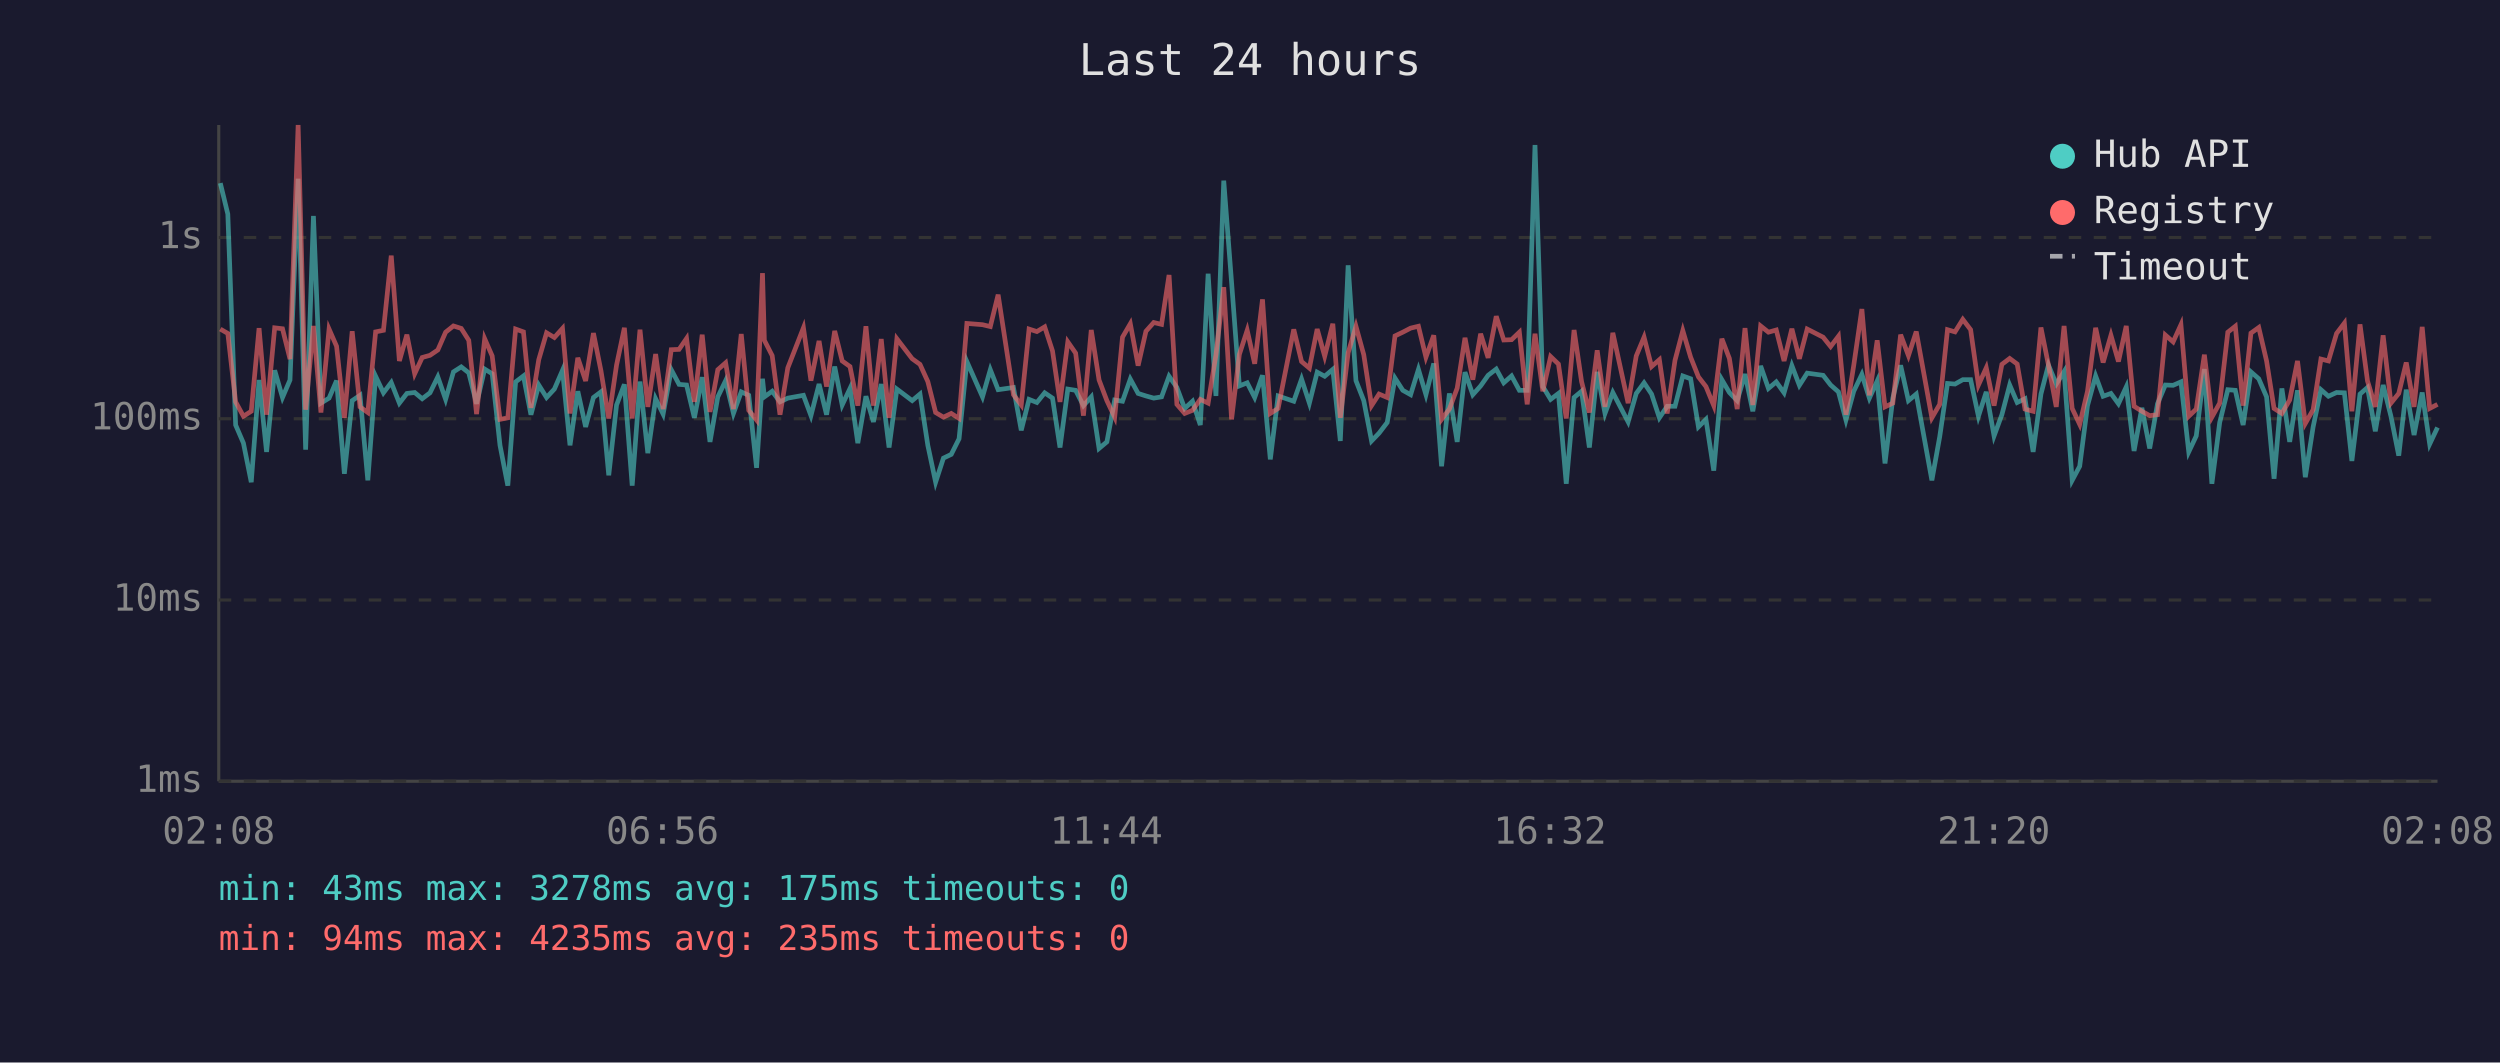
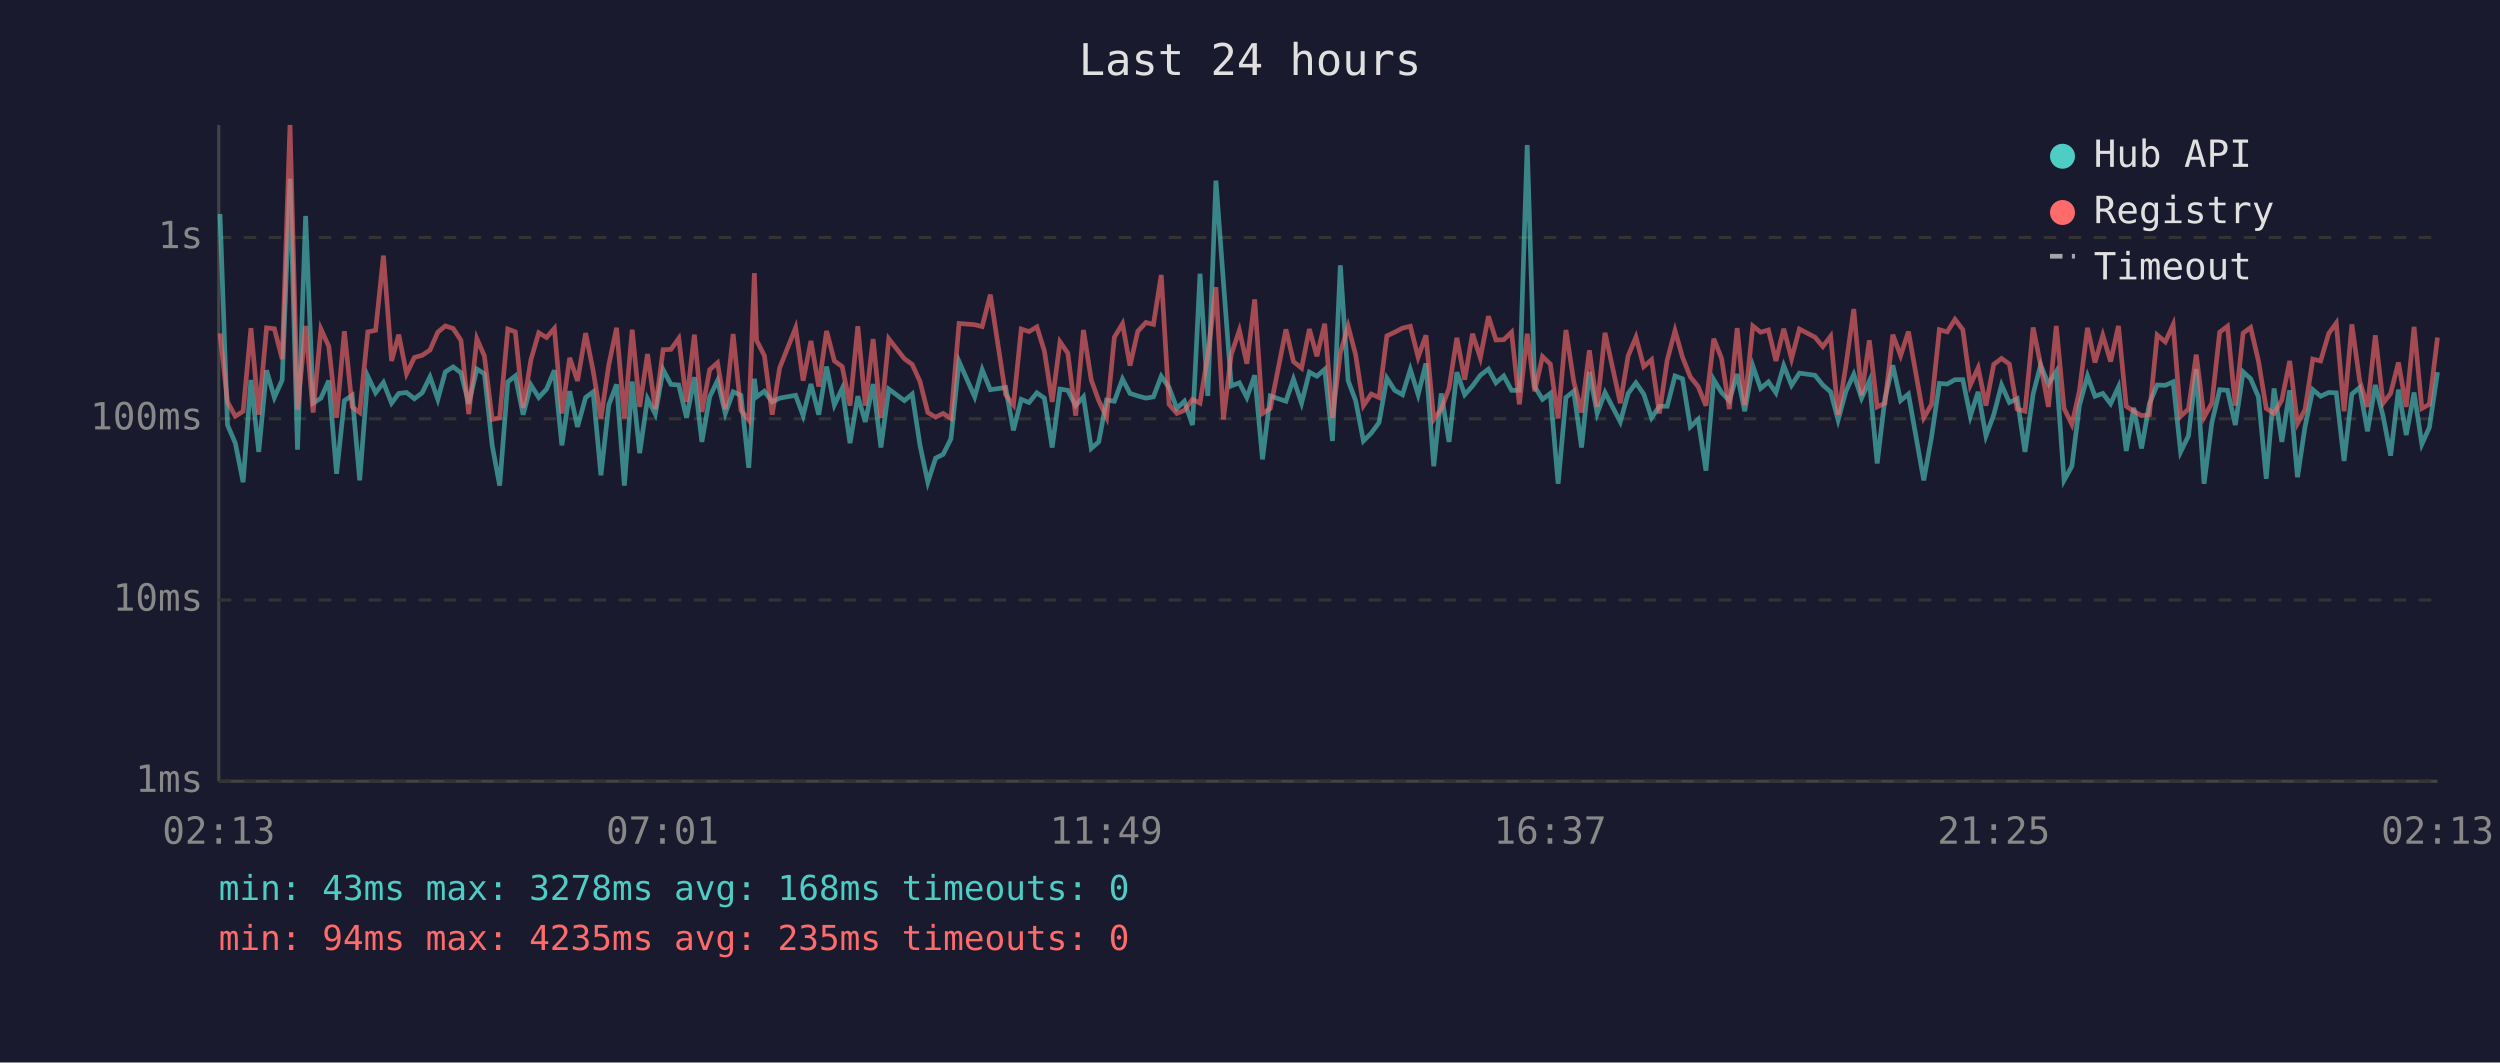
<svg xmlns="http://www.w3.org/2000/svg" viewBox="0 0 800 340" font-family="monospace" font-size="12">
  <rect width="800" height="340" fill="#1a1a2e" />
  <text x="400" y="24" fill="#e0e0e0" font-size="14" text-anchor="middle">Last 24 hours</text>
  <line x1="70" y1="40" x2="70" y2="250" stroke="#444" stroke-width="1" />
  <line x1="70" y1="250" x2="780" y2="250" stroke="#444" stroke-width="1" />
  <line x1="70" y1="250" x2="780" y2="250" stroke="#333" stroke-width="1" stroke-dasharray="4" />
  <text x="65" y="250" fill="#888" text-anchor="end" dominant-baseline="middle">1ms</text>
  <line x1="70" y1="192" x2="780" y2="192" stroke="#333" stroke-width="1" stroke-dasharray="4" />
  <text x="65" y="192" fill="#888" text-anchor="end" dominant-baseline="middle">10ms</text>
  <line x1="70" y1="134" x2="780" y2="134" stroke="#333" stroke-width="1" stroke-dasharray="4" />
  <text x="65" y="134" fill="#888" text-anchor="end" dominant-baseline="middle">100ms</text>
  <line x1="70" y1="76" x2="780" y2="76" stroke="#333" stroke-width="1" stroke-dasharray="4" />
  <text x="65" y="76" fill="#888" text-anchor="end" dominant-baseline="middle">1s</text>
-   <text x="70" y="270" fill="#888" text-anchor="middle">02:08</text>
-   <text x="212" y="270" fill="#888" text-anchor="middle">06:56</text>
-   <text x="354" y="270" fill="#888" text-anchor="middle">11:44</text>
-   <text x="496" y="270" fill="#888" text-anchor="middle">16:32</text>
-   <text x="638" y="270" fill="#888" text-anchor="middle">21:20</text>
-   <text x="780" y="270" fill="#888" text-anchor="middle">02:08</text>
-   <polyline points="70.5,58.6 72.9,68.5 75.4,136.0 77.9,141.8 80.4,154.3 82.9,121.6 85.3,144.6 87.9,118.5 90.4,127.2 92.8,121.6 95.4,57.2 97.8,143.9 100.3,69.1 102.7,129.0 105.3,127.4 107.7,121.8 110.2,151.6 112.7,128.2 115.2,126.5 117.7,153.7 120.2,120.4 122.7,125.7 125.2,122.4 127.8,129.0 130.2,125.9 132.7,125.6 135.1,127.6 137.6,125.7 140.1,120.6 142.6,127.8 145.1,119.0 147.6,117.4 150.0,119.3 152.5,129.2 155.1,118.1 157.5,119.6 160.0,142.5 162.5,155.4 165.0,122.2 167.5,120.3 169.9,132.7 172.4,123.2 174.9,127.2 177.4,124.5 180.0,118.5 182.4,142.5 184.9,125.2 187.4,136.6 189.9,127.2 192.3,125.4 194.8,152.1 197.3,129.6 199.8,123.0 202.3,155.4 204.8,122.1 207.3,145.0 209.8,127.6 212.2,132.5 214.8,118.3 217.3,123.0 219.7,123.2 222.2,133.7 224.7,120.7 227.2,141.4 229.7,127.0 232.2,121.8 234.7,132.3 237.2,125.4 239.6,126.5 242.1,149.7 244.0,121.2 244.6,127.0 247.1,125.2 249.6,128.6 252.1,127.4 257.1,126.5 259.5,133.0 262.1,122.9 264.5,132.7 267.1,117.3 269.5,129.6 272.0,124.3 274.5,141.8 277.1,126.8 279.5,135.0 282.0,122.9 284.5,143.2 287.0,124.5 291.9,128.2 294.4,126.1 296.9,142.5 299.4,154.3 301.9,146.6 304.4,145.4 306.9,140.4 309.4,115.7 314.4,127.0 316.9,118.3 319.4,124.7 324.3,124.0 326.8,137.7 329.3,127.8 331.8,128.8 334.3,125.7 336.8,127.4 339.2,143.2 341.7,124.5 344.2,124.9 346.7,129.8 349.2,127.0 351.7,143.5 354.2,141.4 356.7,128.0 359.2,128.4 361.7,121.3 364.2,125.9 366.7,126.7 369.2,127.4 371.7,127.0 374.1,120.4 376.6,124.0 379.1,130.7 381.6,128.4 384.1,136.0 386.6,87.6 389.1,126.7 391.6,57.8 394.1,90.3 396.6,123.5 399.1,122.5 401.5,127.2 404.0,120.1 406.5,147.0 409.0,126.7 414.0,128.4 416.5,121.3 419.0,129.0 421.5,119.1 423.9,120.4 426.5,118.2 428.9,141.1 431.4,84.9 433.9,121.8 436.4,128.2 438.9,141.1 441.3,138.6 443.9,135.2 446.4,121.0 448.9,124.9 451.4,126.3 453.9,118.2 456.3,126.3 458.8,116.3 461.3,149.2 463.8,125.9 466.3,141.4 468.8,119.1 471.3,126.3 473.8,123.5 476.2,120.1 478.8,118.1 481.2,122.5 483.7,120.3 486.2,124.9 488.7,124.9 491.2,46.4 493.7,123.7 496.2,127.8 498.7,125.9 501.2,154.8 503.7,127.2 506.1,125.2 508.6,143.2 511.1,119.0 513.6,132.3 516.1,125.6 521.0,135.0 523.6,125.9 526.1,122.5 528.5,126.1 531.0,133.7 533.5,130.0 536.0,130.0 538.5,120.3 541.0,121.2 543.5,136.6 545.9,134.2 548.4,150.6 551.0,121.5 553.4,125.6 555.9,128.2 558.4,119.7 560.9,131.6 563.4,117.1 565.9,124.3 568.4,122.2 570.9,125.7 573.4,117.0 575.8,123.3 578.3,119.4 583.4,120.1 585.8,123.2 588.3,125.4 590.7,134.4 593.2,125.2 595.8,119.8 598.2,127.4 600.7,121.9 603.2,148.3 605.7,127.4 608.2,116.9 610.7,128.2 613.2,126.1 618.2,153.7 620.7,139.8 623.2,122.7 625.6,122.9 628.1,121.5 630.6,121.5 633.1,133.2 635.6,125.4 638.1,139.5 640.6,132.7 643.1,123.2 645.5,128.8 648.0,127.6 650.6,144.6 653.1,126.1 655.5,116.8 658.0,122.9 660.5,118.9 663.1,153.7 665.5,149.2 668.0,129.8 670.6,120.3 673.0,126.8 675.5,125.9 677.9,129.2 680.4,123.8 682.9,144.3 685.4,130.5 687.9,143.5 690.4,129.2 692.9,123.2 695.4,123.3 697.9,122.2 700.4,144.6 702.8,139.5 705.4,118.1 707.8,154.8 710.3,135.2 712.9,124.7 715.3,124.9 717.8,136.0 720.3,119.0 722.8,121.2 725.3,127.0 727.7,153.2 730.2,124.3 732.7,141.4 735.2,124.9 737.7,152.7 740.2,136.6 742.7,124.7 745.1,126.8 747.7,125.6 750.2,125.7 752.6,147.5 755.2,126.1 757.6,124.0 760.1,138.0 762.6,123.2 765.1,133.2 767.6,145.8 770.0,124.7 772.5,139.2 775.1,125.6 777.5,142.1 780.0,136.8" fill="none" stroke="#4ecdc4" stroke-width="1.5" opacity="0.6" />
-   <polyline points="70.5,105.3 72.9,106.7 75.4,128.6 77.9,133.2 80.4,131.6 82.9,105.0 85.3,132.7 87.9,104.9 90.4,105.2 92.8,114.9 95.4,40.0 97.8,131.1 100.3,104.3 102.7,132.0 105.3,105.3 107.7,110.8 110.2,133.7 112.7,106.0 115.2,130.2 117.7,132.0 120.2,106.2 122.7,105.7 125.2,81.8 127.8,115.5 130.2,107.1 132.7,119.6 135.1,114.4 137.6,113.7 140.1,112.0 142.6,106.3 145.1,104.3 147.6,105.1 150.0,108.9 152.5,132.5 155.1,108.4 157.5,113.9 160.0,134.2 162.5,133.7 165.0,105.3 167.5,106.2 169.9,130.5 172.4,115.1 174.9,106.5 177.4,108.0 180.0,105.1 182.4,132.3 184.9,114.5 187.4,121.9 189.9,106.6 192.3,118.6 194.8,133.9 197.3,116.8 199.8,104.9 202.3,133.9 204.8,105.5 207.3,130.2 209.8,113.3 212.2,130.9 214.8,111.9 217.3,111.8 219.7,108.3 222.2,128.6 224.7,107.1 227.2,131.8 229.7,118.3 232.2,116.1 234.7,130.9 237.2,106.9 239.6,131.3 242.1,134.4 244.0,87.4 244.6,108.9 247.1,113.8 249.6,132.7 252.1,117.7 257.1,104.9 259.5,121.8 262.1,109.1 264.5,123.7 267.1,105.9 269.5,115.5 272.0,117.3 274.5,129.8 277.1,104.4 279.5,129.8 282.0,108.5 284.5,133.7 287.0,108.4 291.9,114.8 294.4,116.6 296.9,122.1 299.4,132.0 301.9,133.5 304.4,132.3 306.9,133.9 309.4,103.5 314.4,103.9 316.9,104.5 319.4,94.3 324.3,126.3 326.8,129.6 329.3,105.3 331.8,106.1 334.3,104.6 336.8,112.3 339.2,128.6 341.7,109.4 344.2,113.0 346.7,133.0 349.2,105.6 351.7,121.6 354.2,128.2 356.7,133.5 359.2,107.9 361.7,103.6 364.2,117.0 366.7,106.0 369.2,103.2 371.7,103.8 374.1,88.0 376.6,129.4 379.1,132.3 381.6,131.3 384.1,127.8 386.6,129.0 389.1,113.6 391.6,91.9 394.1,134.2 396.6,113.4 399.1,105.7 401.5,116.4 404.0,95.8 406.5,132.3 409.0,130.7 414.0,105.4 416.5,115.7 419.0,117.8 421.5,105.3 423.9,114.0 426.5,103.6 428.9,133.7 431.4,112.9 433.9,104.4 436.4,113.5 438.9,129.8 441.3,126.1 443.9,127.2 446.4,107.5 448.9,106.3 451.4,105.0 453.9,104.4 456.3,114.3 458.8,107.3 461.3,134.2 463.8,130.9 466.3,124.2 468.8,108.1 471.3,121.5 473.8,106.8 476.2,114.5 478.8,101.2 481.2,108.8 483.7,108.7 486.2,106.3 488.7,129.4 491.2,106.8 493.7,125.2 496.2,114.1 498.7,116.5 501.2,133.9 503.7,105.6 506.1,122.1 508.6,132.0 511.1,112.1 513.6,130.2 516.1,106.5 521.0,129.0 523.6,113.9 526.1,107.9 528.5,117.3 531.0,115.1 533.5,132.3 536.0,115.3 538.5,105.8 541.0,114.3 543.5,120.6 545.9,123.7 548.4,129.8 551.0,108.4 553.4,114.7 555.9,130.9 558.4,105.0 560.9,129.6 563.4,104.3 565.9,106.3 568.4,105.6 570.9,115.5 573.4,105.2 575.8,114.8 578.3,105.3 583.4,107.9 585.8,110.9 588.3,107.6 590.7,132.7 593.2,116.9 595.8,98.9 598.2,126.5 600.7,108.9 603.2,130.2 605.7,129.0 608.2,107.1 610.7,113.8 613.2,106.1 618.2,133.7 620.7,129.4 623.2,105.5 625.6,106.2 628.1,102.2 630.6,105.5 633.1,123.2 635.6,117.7 638.1,129.8 640.6,116.6 643.1,114.7 645.5,116.5 648.0,130.9 650.6,131.6 653.1,104.8 655.5,116.8 658.0,130.2 660.5,104.3 663.1,130.7 665.5,135.8 668.0,125.2 670.6,104.9 673.0,116.0 675.5,107.3 677.9,115.7 680.4,104.3 682.9,130.0 685.4,131.6 687.9,133.0 690.4,132.7 692.9,107.2 695.4,109.4 697.9,103.9 700.4,133.2 702.8,130.9 705.4,113.5 707.8,133.5 710.3,129.0 712.9,106.3 715.3,104.4 717.8,129.8 720.3,106.6 722.8,104.8 725.3,115.5 727.7,130.7 730.2,132.3 732.7,128.0 735.2,115.5 737.7,135.5 740.2,131.1 742.7,114.9 745.1,115.5 747.7,106.7 750.2,103.4 752.6,131.6 755.2,103.8 757.6,121.9 760.1,130.2 762.6,107.3 765.1,129.0 767.6,125.9 770.0,116.0 772.5,130.2 775.1,104.6 777.5,130.7 780.0,129.4" fill="none" stroke="#ff6b6b" stroke-width="1.5" opacity="0.6" />
+   <text x="70" y="270" fill="#888" text-anchor="middle">02:13</text>
+   <text x="212" y="270" fill="#888" text-anchor="middle">07:01</text>
+   <text x="354" y="270" fill="#888" text-anchor="middle">11:49</text>
+   <text x="496" y="270" fill="#888" text-anchor="middle">16:37</text>
+   <text x="638" y="270" fill="#888" text-anchor="middle">21:25</text>
+   <text x="780" y="270" fill="#888" text-anchor="middle">02:13</text>
+   <polyline points="70.4,68.5 72.8,136.0 75.3,141.8 77.8,154.3 80.3,121.6 82.8,144.6 85.3,118.5 87.8,127.2 90.3,121.6 92.8,57.2 95.2,143.9 97.8,69.1 100.2,129.0 102.7,127.4 105.2,121.8 107.7,151.6 110.2,128.2 112.7,126.5 115.1,153.7 117.7,120.4 120.2,125.7 122.7,122.4 125.3,129.0 127.6,125.9 130.1,125.6 132.6,127.6 135.1,125.7 137.6,120.6 140.1,127.8 142.5,119.0 145.0,117.4 147.5,119.3 150.0,129.2 152.6,118.1 155.0,119.6 157.5,142.5 159.9,155.4 162.5,122.2 164.9,120.3 167.4,132.7 169.9,123.2 172.4,127.2 174.9,124.5 177.4,118.5 179.8,142.5 182.3,125.2 184.8,136.6 187.4,127.2 189.8,125.4 192.3,152.1 194.8,129.6 197.3,123.0 199.8,155.4 202.3,122.1 204.7,145.0 207.2,127.6 209.7,132.5 212.2,118.3 214.7,123.0 217.2,123.2 219.7,133.7 222.2,120.7 224.6,141.4 227.1,127.0 229.6,121.8 232.1,132.3 234.6,125.4 237.1,126.5 239.6,149.7 241.4,121.2 242.1,127.0 244.6,125.2 247.1,128.6 249.5,127.4 254.6,126.5 257.0,133.0 259.5,122.9 262.0,132.7 264.5,117.3 267.0,129.6 269.5,124.3 272.0,141.8 274.5,126.8 276.9,135.0 279.4,122.9 281.9,143.2 284.4,124.5 289.4,128.2 291.9,126.1 294.4,142.5 296.9,154.3 299.4,146.6 301.8,145.4 304.3,140.4 306.9,115.7 311.9,127.0 314.3,118.3 316.9,124.7 321.8,124.0 324.3,137.7 326.8,127.8 329.3,128.8 331.8,125.7 334.2,127.4 336.7,143.2 339.2,124.5 341.7,124.9 344.2,129.8 346.7,127.0 349.2,143.5 351.6,141.4 354.1,128.0 356.6,128.4 359.2,121.3 361.6,125.9 364.1,126.7 366.7,127.4 369.1,127.0 371.6,120.4 374.1,124.0 376.6,130.7 379.0,128.4 381.6,136.0 384.0,87.6 386.5,126.7 389.1,57.8 391.5,90.3 394.0,123.5 396.6,122.5 399.0,127.2 401.5,120.1 404.0,147.0 406.5,126.7 411.5,128.4 413.9,121.3 416.5,129.0 419.0,119.1 421.4,120.4 423.9,118.2 426.4,141.1 428.9,84.9 431.4,121.8 433.8,128.2 436.3,141.1 438.8,138.6 441.3,135.2 443.8,121.0 446.3,124.9 448.8,126.3 451.3,118.2 453.8,126.3 456.3,116.3 458.8,149.2 461.2,125.9 463.7,141.4 466.2,119.1 468.7,126.3 471.2,123.5 473.7,120.1 476.3,118.1 478.7,122.5 481.2,120.3 483.7,124.9 486.2,124.9 488.7,46.4 491.1,123.7 493.6,127.8 496.1,125.9 498.6,154.8 501.1,127.2 503.6,125.2 506.1,143.2 508.6,119.0 511.1,132.3 513.6,125.6 518.5,135.0 521.0,125.9 523.5,122.5 526.0,126.1 528.5,133.7 531.0,130.0 533.5,130.0 536.0,120.3 538.4,121.2 540.9,136.6 543.4,134.2 545.9,150.6 548.4,121.5 550.9,125.6 553.4,128.2 555.9,119.7 558.3,131.6 560.9,117.1 563.4,124.3 565.9,122.2 568.3,125.7 570.8,117.0 573.3,123.3 575.8,119.4 580.8,120.1 583.3,123.2 585.8,125.4 588.2,134.4 590.7,125.2 593.2,119.8 595.7,127.4 598.2,121.9 600.7,148.3 603.2,127.4 605.7,116.9 608.2,128.2 610.7,126.1 615.6,153.7 618.1,139.8 620.6,122.7 623.1,122.9 625.6,121.5 628.1,121.5 630.5,133.2 633.0,125.4 635.5,139.5 638.0,132.7 640.5,123.2 643.0,128.8 645.5,127.6 648.0,144.6 650.6,126.1 653.0,116.8 655.5,122.9 658.0,118.9 660.5,153.7 663.0,149.2 665.4,129.8 668.0,120.3 670.4,126.8 672.9,125.9 675.4,129.2 677.9,123.8 680.4,144.3 682.8,130.5 685.3,143.5 687.8,129.2 690.3,123.2 692.9,123.3 695.4,122.2 697.8,144.6 700.3,139.5 702.8,118.1 705.3,154.8 707.8,135.2 710.3,124.7 712.8,124.9 715.3,136.0 717.8,119.0 720.2,121.2 722.7,127.0 725.2,153.2 727.7,124.3 730.2,141.4 732.7,124.9 735.2,152.7 737.6,136.6 740.1,124.7 742.6,126.8 745.2,125.6 747.6,125.7 750.1,147.5 752.6,126.1 755.1,124.0 757.6,138.0 760.1,123.2 762.6,133.2 765.0,145.8 767.5,124.7 770.0,139.2 772.5,125.6 775.0,142.1 777.4,136.8 780.0,119.1" fill="none" stroke="#4ecdc4" stroke-width="1.5" opacity="0.6" />
+   <polyline points="70.4,106.7 72.8,128.6 75.3,133.2 77.8,131.6 80.3,105.0 82.8,132.7 85.3,104.9 87.8,105.2 90.3,114.9 92.8,40.0 95.2,131.1 97.8,104.3 100.2,132.0 102.7,105.3 105.2,110.8 107.7,133.7 110.2,106.0 112.7,130.2 115.1,132.0 117.7,106.2 120.2,105.7 122.7,81.8 125.3,115.5 127.6,107.1 130.1,119.6 132.6,114.4 135.1,113.7 137.6,112.0 140.1,106.3 142.5,104.3 145.0,105.1 147.5,108.9 150.0,132.5 152.6,108.4 155.0,113.9 157.5,134.2 159.9,133.7 162.5,105.3 164.9,106.2 167.4,130.5 169.9,115.1 172.4,106.5 174.9,108.0 177.4,105.1 179.8,132.3 182.3,114.5 184.8,121.9 187.4,106.6 189.8,118.6 192.3,133.9 194.8,116.8 197.3,104.9 199.8,133.9 202.3,105.5 204.7,130.2 207.2,113.3 209.7,130.9 212.2,111.9 214.7,111.8 217.2,108.3 219.7,128.6 222.2,107.1 224.6,131.8 227.1,118.3 229.6,116.1 232.1,130.9 234.6,106.9 237.1,131.3 239.6,134.4 241.4,87.4 242.1,108.9 244.6,113.8 247.1,132.7 249.5,117.7 254.6,104.9 257.0,121.8 259.5,109.1 262.0,123.7 264.5,105.9 267.0,115.5 269.5,117.3 272.0,129.8 274.5,104.4 276.9,129.8 279.4,108.5 281.9,133.7 284.4,108.4 289.4,114.8 291.9,116.6 294.4,122.1 296.9,132.0 299.4,133.5 301.8,132.3 304.3,133.9 306.9,103.5 311.9,103.9 314.3,104.5 316.9,94.3 321.8,126.3 324.3,129.6 326.8,105.3 329.3,106.1 331.8,104.6 334.2,112.3 336.7,128.6 339.2,109.4 341.7,113.0 344.2,133.0 346.7,105.6 349.2,121.6 351.6,128.2 354.1,133.5 356.6,107.9 359.2,103.6 361.6,117.0 364.1,106.0 366.7,103.2 369.1,103.8 371.6,88.0 374.1,129.4 376.6,132.3 379.0,131.3 381.6,127.8 384.0,129.0 386.5,113.6 389.1,91.9 391.5,134.2 394.0,113.4 396.6,105.7 399.0,116.4 401.5,95.8 404.0,132.3 406.5,130.7 411.5,105.4 413.9,115.7 416.5,117.8 419.0,105.3 421.4,114.0 423.9,103.6 426.4,133.7 428.9,112.9 431.4,104.4 433.8,113.5 436.3,129.8 438.8,126.1 441.3,127.2 443.8,107.5 446.3,106.3 448.8,105.0 451.3,104.4 453.8,114.3 456.3,107.3 458.8,134.2 461.2,130.9 463.7,124.2 466.2,108.1 468.7,121.5 471.2,106.8 473.7,114.5 476.3,101.2 478.7,108.8 481.2,108.7 483.7,106.3 486.2,129.4 488.7,106.8 491.1,125.2 493.6,114.1 496.1,116.5 498.6,133.9 501.1,105.6 503.6,122.1 506.1,132.0 508.6,112.1 511.1,130.2 513.6,106.5 518.5,129.0 521.0,113.9 523.5,107.9 526.0,117.3 528.5,115.1 531.0,132.3 533.5,115.3 536.0,105.8 538.4,114.3 540.9,120.6 543.4,123.7 545.9,129.8 548.4,108.4 550.9,114.7 553.4,130.9 555.9,105.0 558.3,129.6 560.9,104.3 563.4,106.3 565.9,105.6 568.3,115.5 570.8,105.2 573.3,114.8 575.8,105.3 580.8,107.9 583.3,110.9 585.8,107.6 588.2,132.7 590.7,116.9 593.2,98.9 595.7,126.5 598.2,108.9 600.7,130.2 603.2,129.0 605.7,107.1 608.2,113.8 610.7,106.1 615.6,133.7 618.1,129.4 620.6,105.5 623.1,106.2 625.6,102.2 628.1,105.5 630.5,123.2 633.0,117.7 635.5,129.8 638.0,116.6 640.5,114.7 643.0,116.5 645.5,130.9 648.0,131.6 650.6,104.8 653.0,116.8 655.5,130.2 658.0,104.3 660.5,130.7 663.0,135.8 665.4,125.2 668.0,104.9 670.4,116.0 672.9,107.3 675.4,115.7 677.9,104.3 680.4,130.0 682.8,131.6 685.3,133.0 687.8,132.7 690.3,107.2 692.9,109.4 695.4,103.9 697.8,133.2 700.3,130.9 702.8,113.5 705.3,133.5 707.8,129.0 710.3,106.3 712.8,104.4 715.3,129.8 717.8,106.6 720.2,104.8 722.7,115.5 725.2,130.7 727.7,132.3 730.2,128.0 732.7,115.5 735.2,135.5 737.6,131.1 740.1,114.9 742.6,115.5 745.2,106.7 747.6,103.4 750.1,131.6 752.6,103.8 755.1,121.9 757.6,130.2 760.1,107.3 762.6,129.0 765.0,125.9 767.5,116.0 770.0,130.2 772.5,104.6 775.0,130.7 777.4,129.4 780.0,108.0" fill="none" stroke="#ff6b6b" stroke-width="1.5" opacity="0.6" />
  <circle cx="660" cy="50" r="4" fill="#4ecdc4" />
  <text x="670" y="50" fill="#e0e0e0" dominant-baseline="middle">Hub API</text>
  <circle cx="660" cy="68" r="4" fill="#ff6b6b" />
  <text x="670" y="68" fill="#e0e0e0" dominant-baseline="middle">Registry</text>
  <line x1="656" y1="82" x2="664" y2="82" stroke="#e0e0e0" stroke-width="1.5" stroke-dasharray="4,3" opacity="0.7" />
  <text x="670" y="86" fill="#e0e0e0" dominant-baseline="middle">Timeout</text>
-   <text x="70" y="288" fill="#4ecdc4" font-size="11">min: 43ms  max: 3278ms  avg: 175ms  timeouts: 0</text>
+   <text x="70" y="288" fill="#4ecdc4" font-size="11">min: 43ms  max: 3278ms  avg: 168ms  timeouts: 0</text>
  <text x="70" y="304" fill="#ff6b6b" font-size="11">min: 94ms  max: 4235ms  avg: 235ms  timeouts: 0</text>
</svg>
